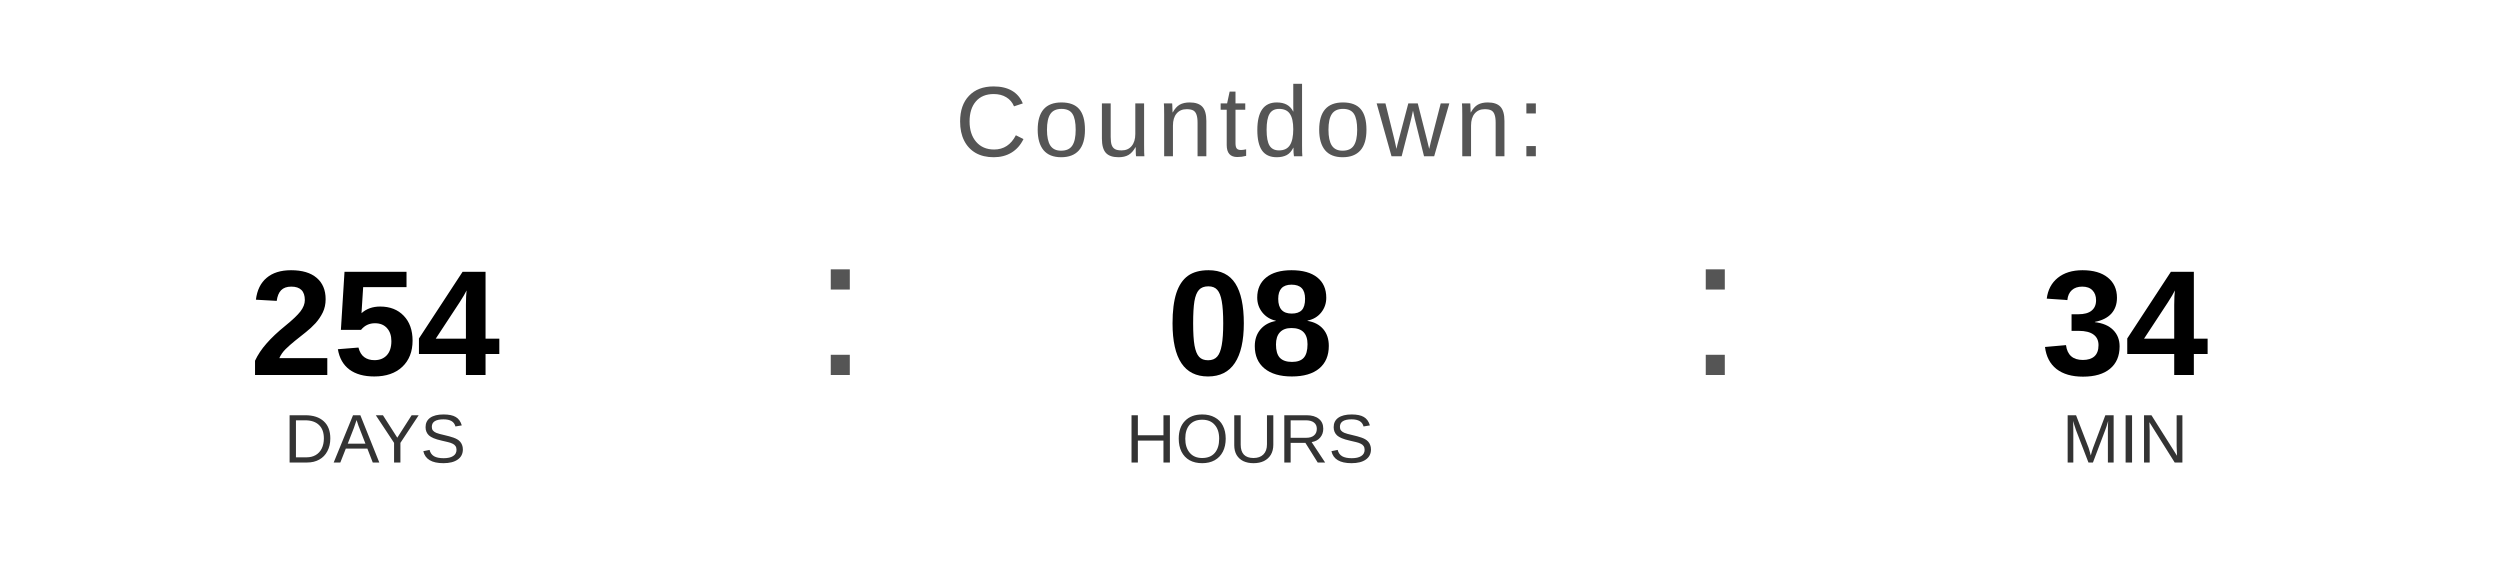
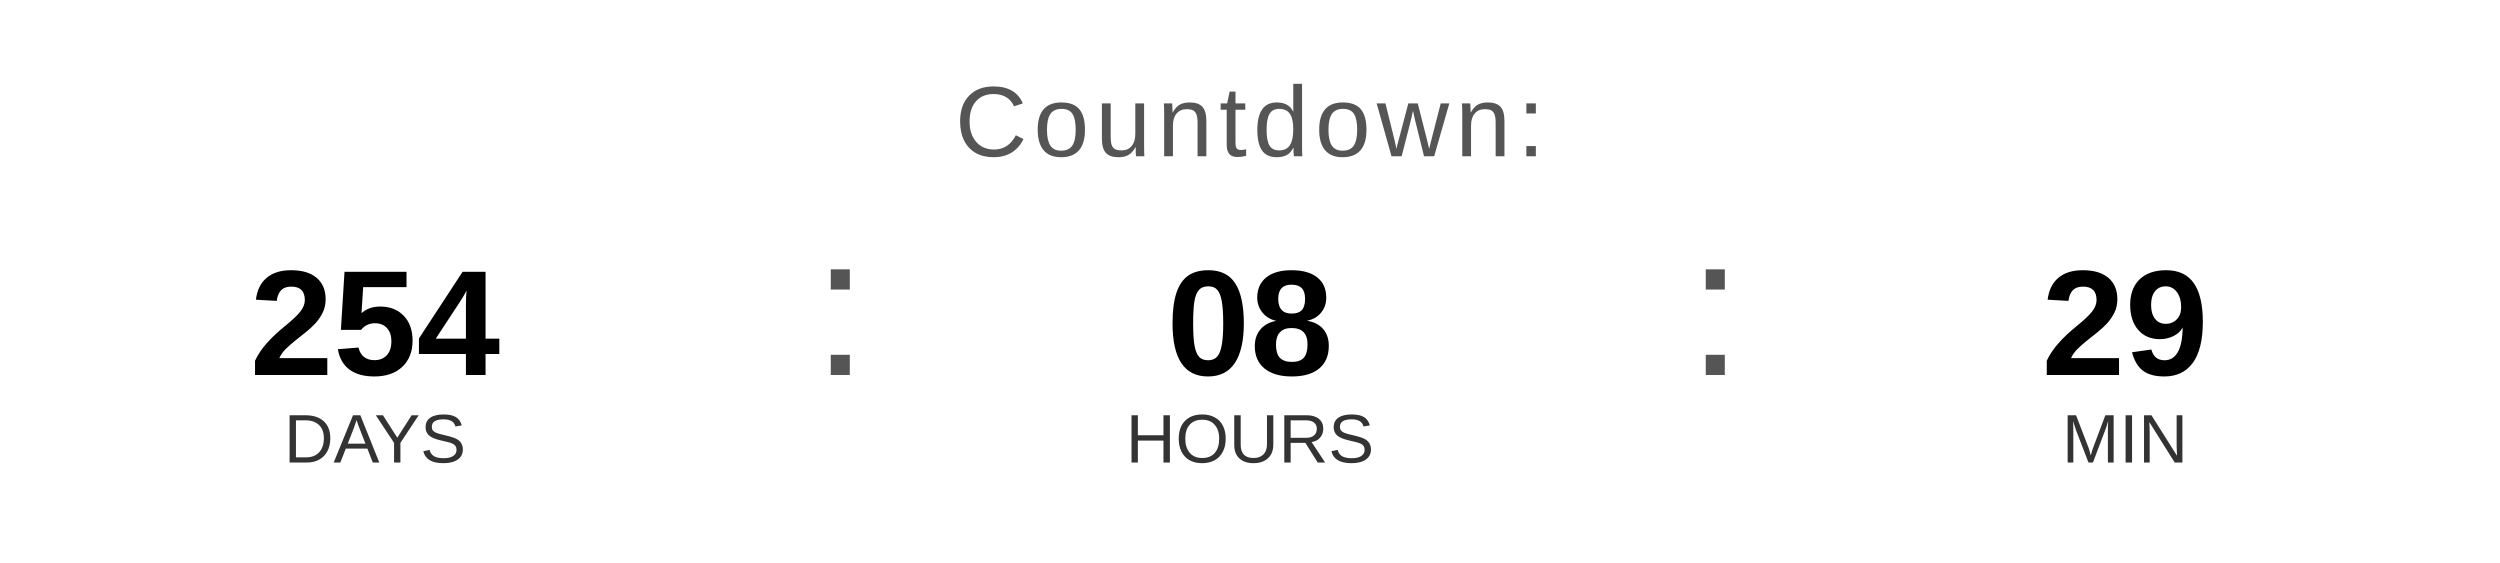
<svg xmlns="http://www.w3.org/2000/svg" width="400" height="90" viewBox="0 0 400 90">
  <text x="200" y="25" font-family="Arial, Helvetica, sans-serif" font-size="16" fill="#555555" text-anchor="middle" letter-spacing="1">
    Countdown:
  </text>
  <text x="60" y="60" font-family="Arial, Helvetica, sans-serif" font-size="24" font-weight="bold" fill="#000000" text-anchor="middle">254</text>
  <text x="60" y="74" font-family="Arial, Helvetica, sans-serif" font-size="11" fill="#333333" text-anchor="middle">DAYS</text>
  <text x="130" y="60" font-family="Arial, sans-serif" font-size="32" fill="#555555">:</text>
  <text x="200" y="60" font-family="Arial, Helvetica, sans-serif" font-size="24" font-weight="bold" fill="#000000" text-anchor="middle">08</text>
  <text x="200" y="74" font-family="Arial, Helvetica, sans-serif" font-size="11" fill="#333333" text-anchor="middle">HOURS</text>
  <text x="270" y="60" font-family="Arial, sans-serif" font-size="32" fill="#555555">:</text>
-   <text x="340" y="60" font-family="Arial, Helvetica, sans-serif" font-size="24" font-weight="bold" fill="#000000" text-anchor="middle">34</text>
+   <text x="340" y="60" font-family="Arial, Helvetica, sans-serif" font-size="24" font-weight="bold" fill="#000000" text-anchor="middle">29</text>
  <text x="340" y="74" font-family="Arial, Helvetica, sans-serif" font-size="11" fill="#333333" text-anchor="middle">MIN</text>
</svg>
